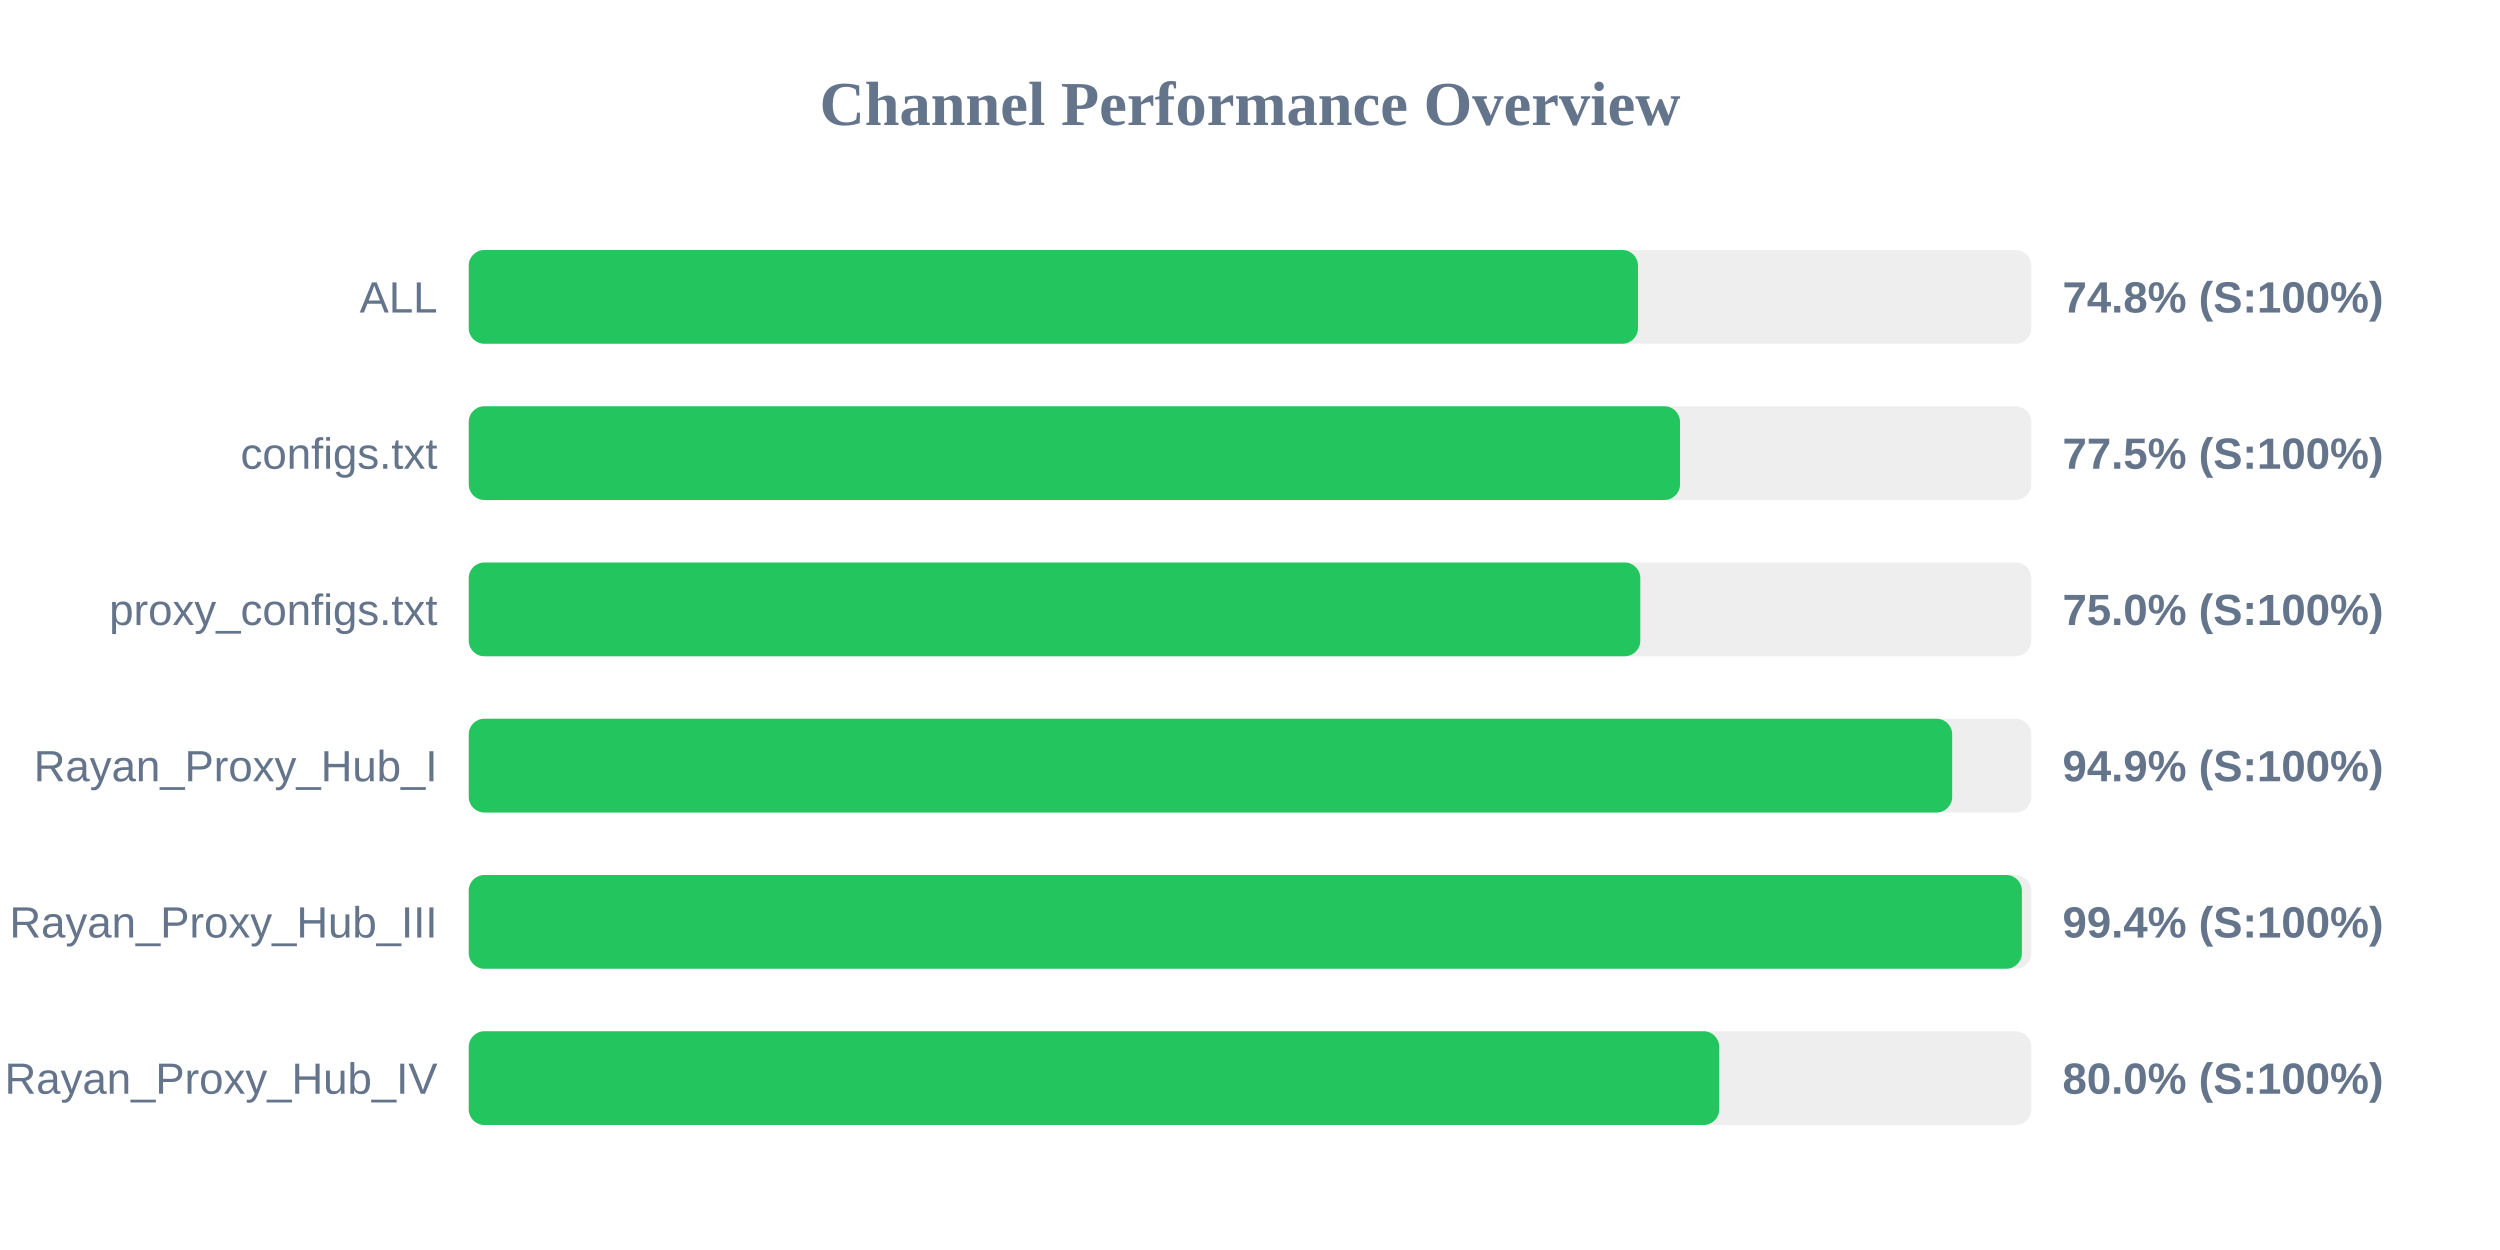
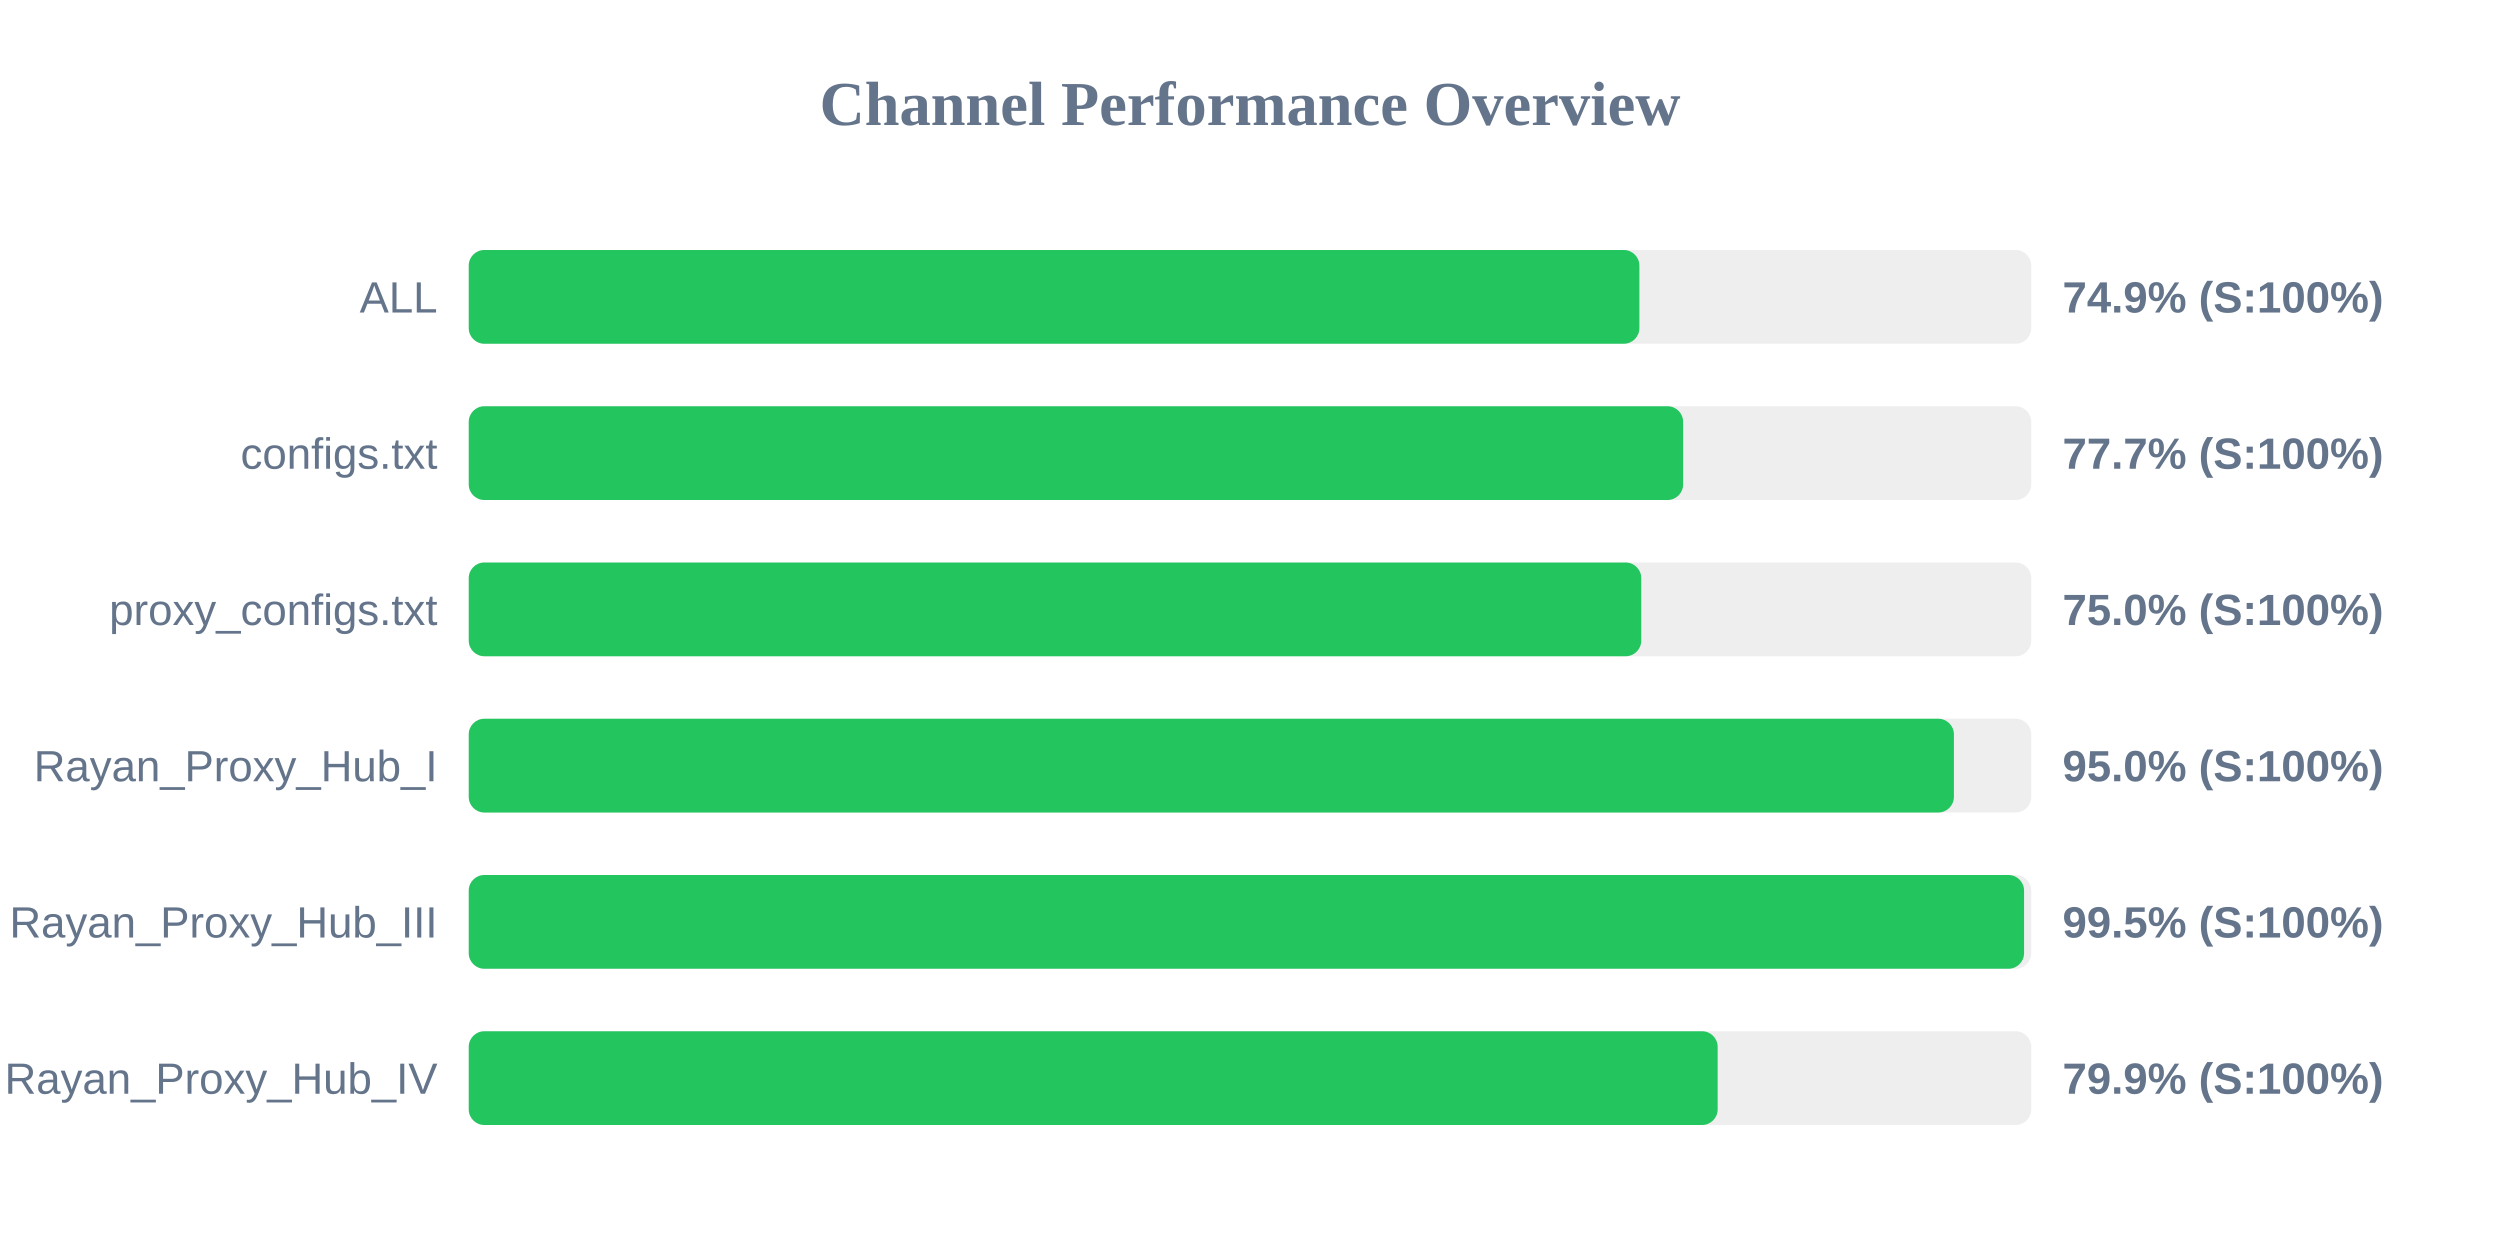
<svg xmlns="http://www.w3.org/2000/svg" width="800" height="400" version="1.1">
  <style>
        .row { font: 14px Arial; fill: #64748b; }
        .score { font: bold 14px Arial; fill: #64748b; }
    </style>
  <text x="400" y="40" text-anchor="middle" font-size="20px" font-weight="bold" fill="#64748b">Channel Performance Overview</text>
  <rect x="150" y="80" width="500" height="30" fill="#eee" rx="5" />
-   <rect x="150" y="80" width="374.15" height="30" fill="#22c55e" rx="5" />
+   <rect x="150" y="80" width="374.6" height="30" fill="#22c55e" rx="5" />
  <text x="140" y="100" text-anchor="end" class="row">ALL</text>
-   <text x="660" y="100" text-anchor="start" class="score">74.8% (S:100%)</text>
+   <text x="660" y="100" text-anchor="start" class="score">74.9% (S:100%)</text>
  <rect x="150" y="130" width="500" height="30" fill="#eee" rx="5" />
-   <rect x="150" y="130" width="387.6" height="30" fill="#22c55e" rx="5" />
+   <rect x="150" y="130" width="388.6" height="30" fill="#22c55e" rx="5" />
  <text x="140" y="150" text-anchor="end" class="row">configs.txt</text>
-   <text x="660" y="150" text-anchor="start" class="score">77.5% (S:100%)</text>
+   <text x="660" y="150" text-anchor="start" class="score">77.7% (S:100%)</text>
  <rect x="150" y="180" width="500" height="30" fill="#eee" rx="5" />
-   <rect x="150" y="180" width="374.9" height="30" fill="#22c55e" rx="5" />
+   <rect x="150" y="180" width="375.2" height="30" fill="#22c55e" rx="5" />
  <text x="140" y="200" text-anchor="end" class="row">proxy_configs.txt</text>
  <text x="660" y="200" text-anchor="start" class="score">75.0% (S:100%)</text>
  <rect x="150" y="230" width="500" height="30" fill="#eee" rx="5" />
-   <rect x="150" y="230" width="474.7" height="30" fill="#22c55e" rx="5" />
+   <rect x="150" y="230" width="475.25" height="30" fill="#22c55e" rx="5" />
  <text x="140" y="250" text-anchor="end" class="row">Rayan_Proxy_Hub_I</text>
-   <text x="660" y="250" text-anchor="start" class="score">94.9% (S:100%)</text>
+   <text x="660" y="250" text-anchor="start" class="score">95.0% (S:100%)</text>
  <rect x="150" y="280" width="500" height="30" fill="#eee" rx="5" />
-   <rect x="150" y="280" width="497.0" height="30" fill="#22c55e" rx="5" />
+   <rect x="150" y="280" width="497.7" height="30" fill="#22c55e" rx="5" />
  <text x="140" y="300" text-anchor="end" class="row">Rayan_Proxy_Hub_III</text>
-   <text x="660" y="300" text-anchor="start" class="score">99.4% (S:100%)</text>
+   <text x="660" y="300" text-anchor="start" class="score">99.5% (S:100%)</text>
  <rect x="150" y="330" width="500" height="30" fill="#eee" rx="5" />
-   <rect x="150" y="330" width="400.15" height="30" fill="#22c55e" rx="5" />
+   <rect x="150" y="330" width="399.65" height="30" fill="#22c55e" rx="5" />
  <text x="140" y="350" text-anchor="end" class="row">Rayan_Proxy_Hub_IV</text>
-   <text x="660" y="350" text-anchor="start" class="score">80.0% (S:100%)</text>
+   <text x="660" y="350" text-anchor="start" class="score">79.9% (S:100%)</text>
</svg>
